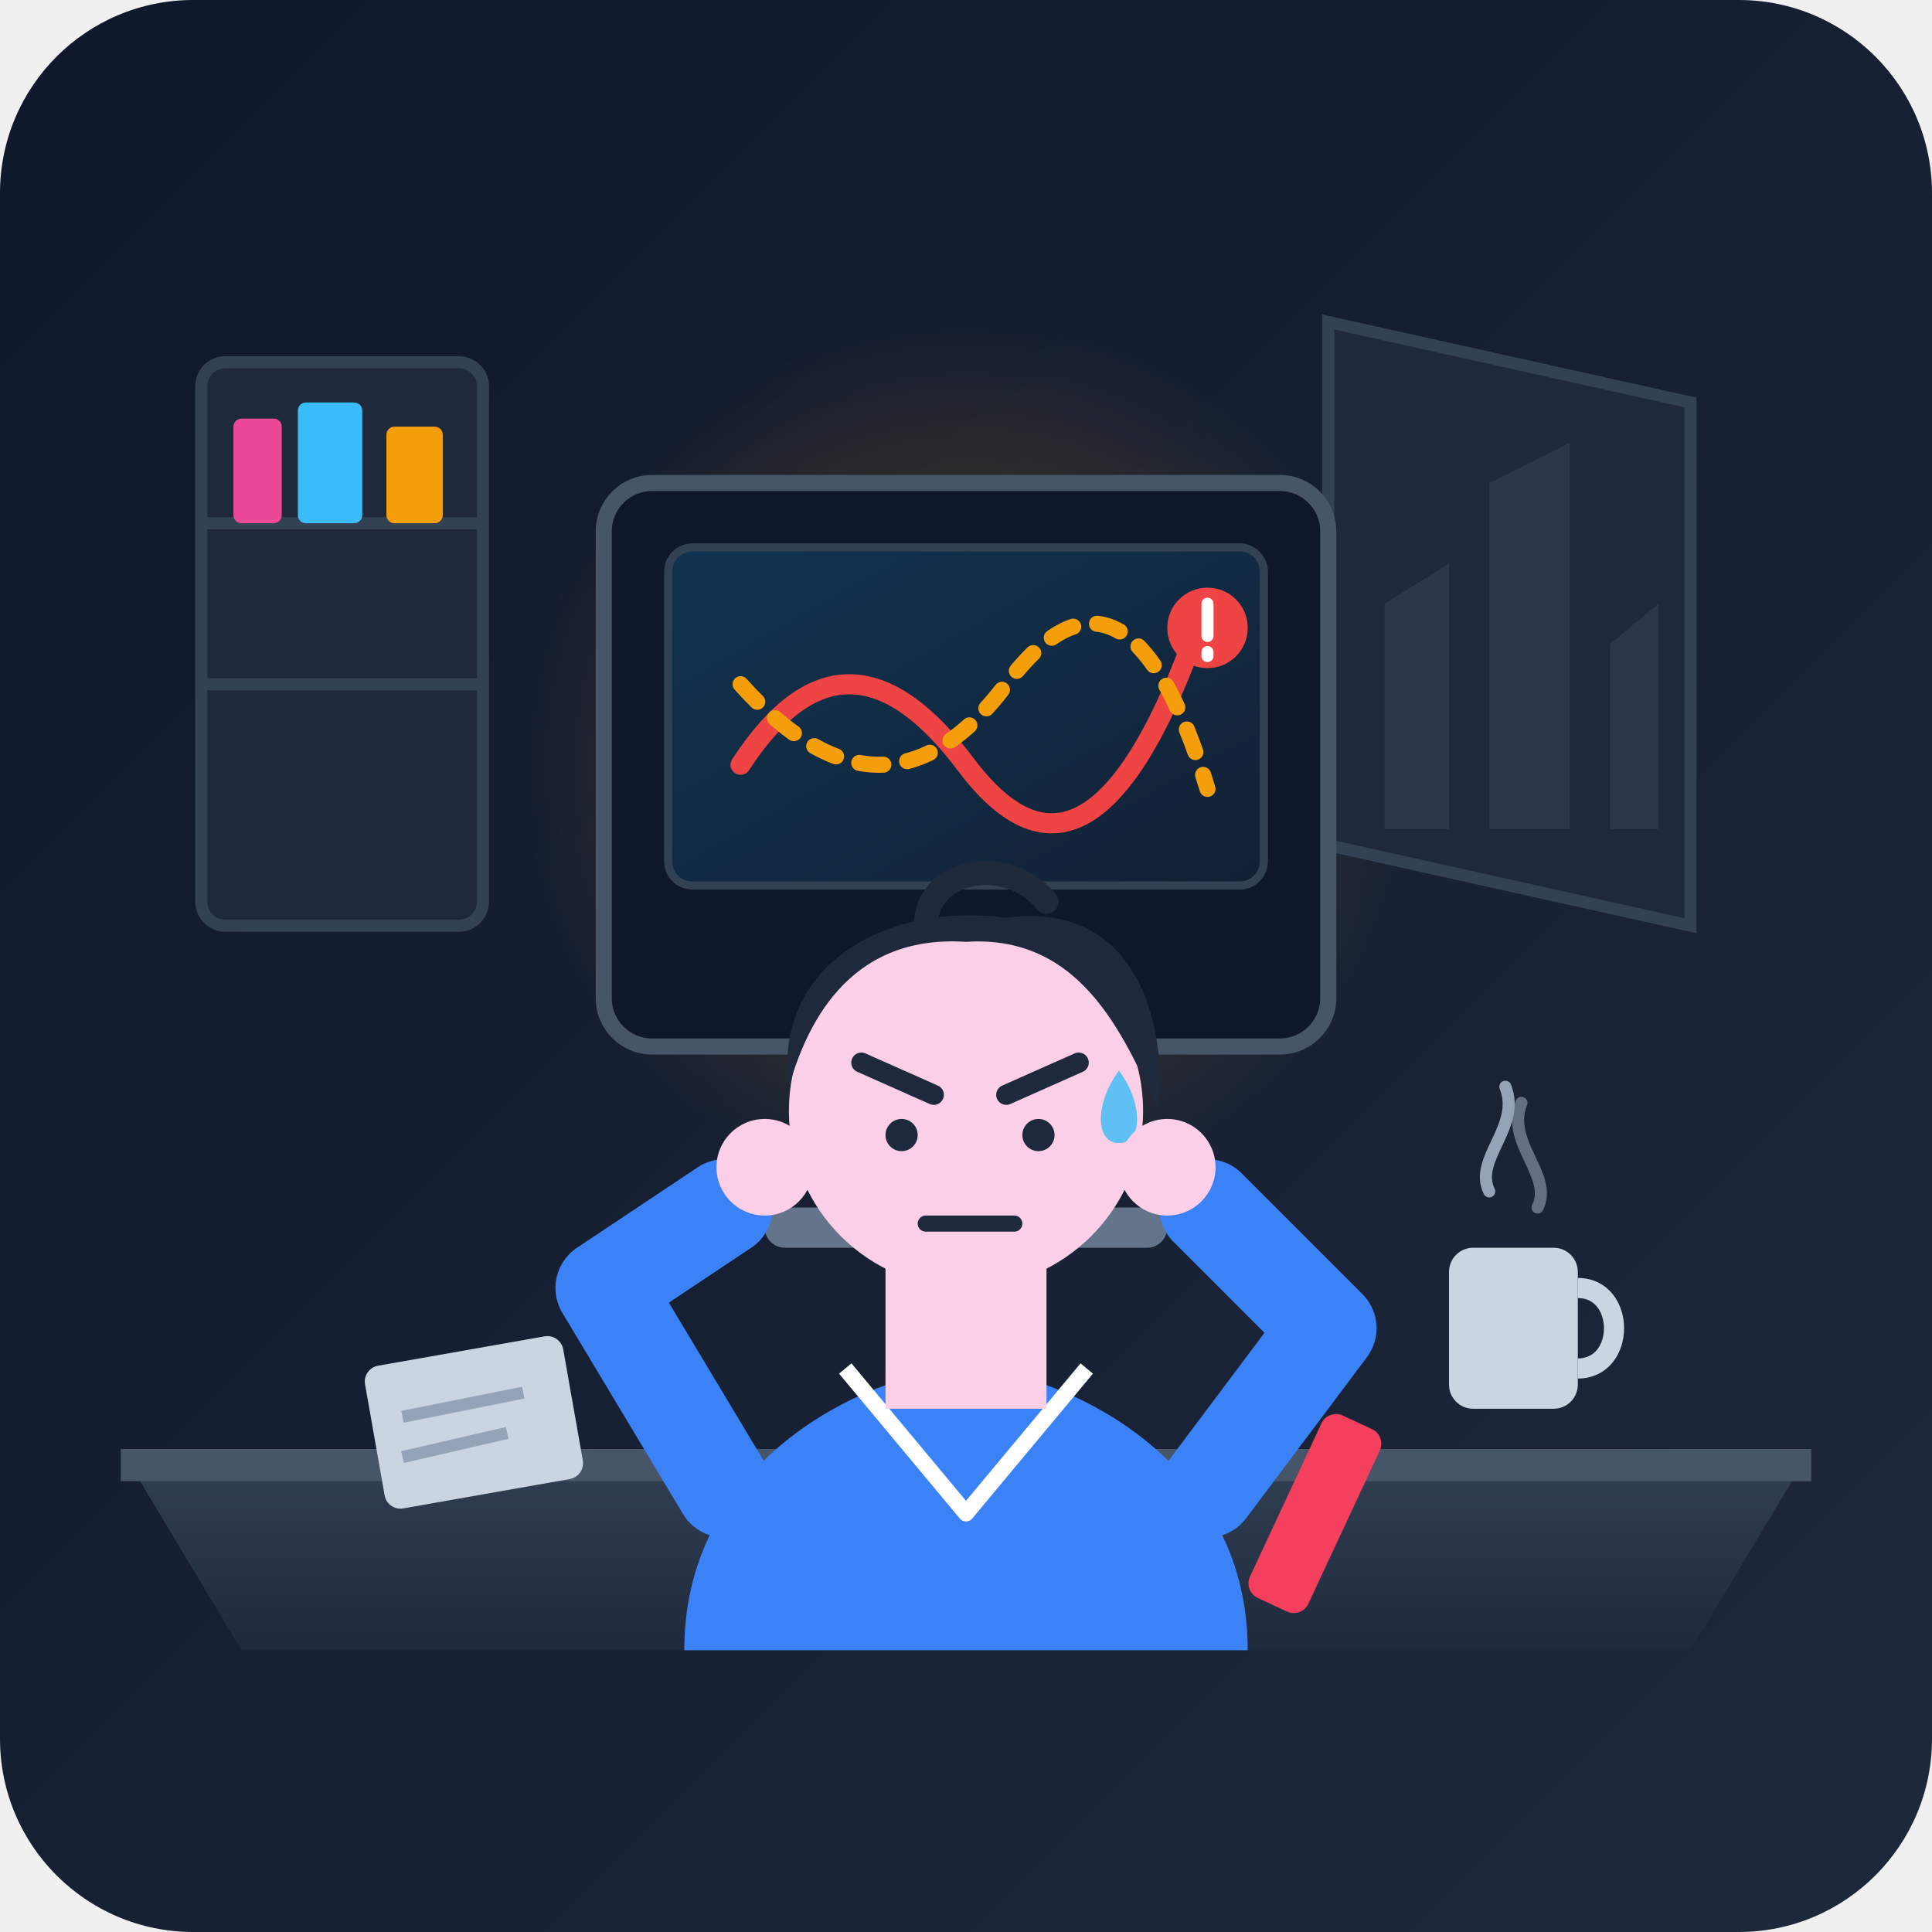
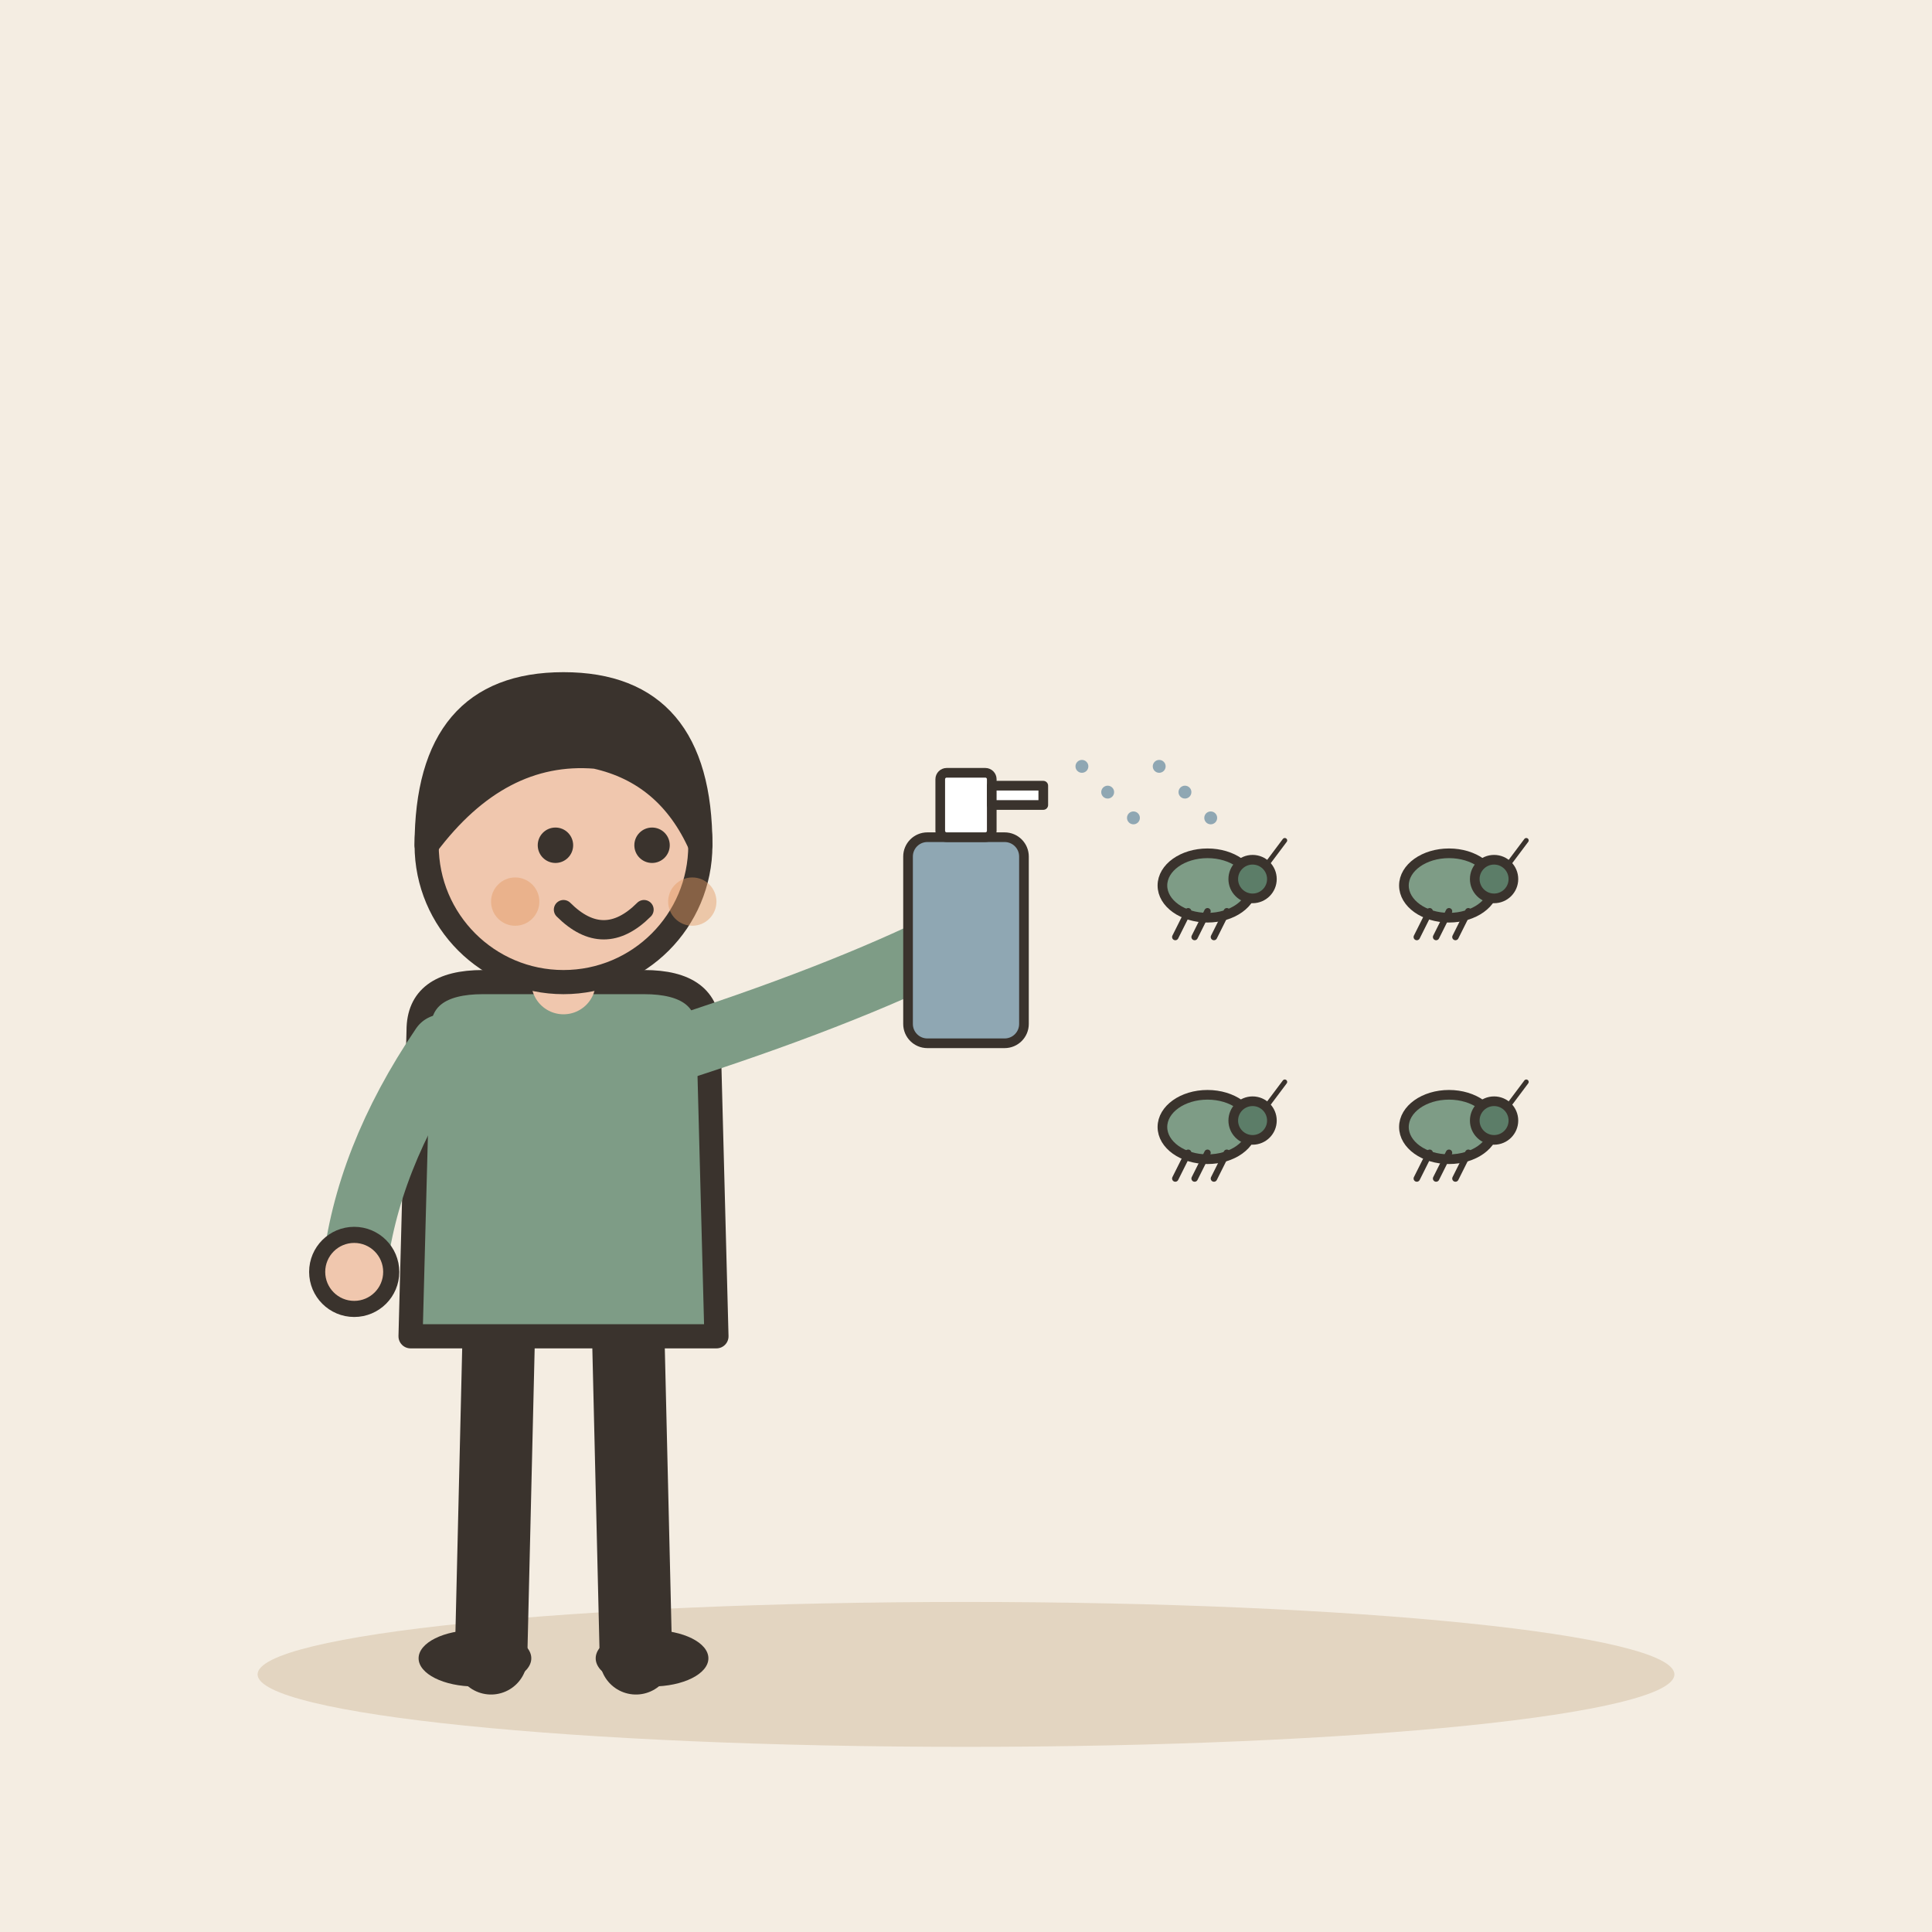
- <svg xmlns="http://www.w3.org/2000/svg" viewBox="0 0 240 240" width="100%" height="100%">
-   <defs>
-     <linearGradient id="bgGrad" x1="0%" y1="0%" x2="100%" y2="100%">
-       <stop offset="0%" stop-color="#0f172a" />
-       <stop offset="100%" stop-color="#1e293b" />
-     </linearGradient>
-     <linearGradient id="deskGrad" x1="0%" y1="0%" x2="0%" y2="100%">
-       <stop offset="0%" stop-color="#334155" />
-       <stop offset="100%" stop-color="#1e293b" />
-     </linearGradient>
-     <linearGradient id="screenGrad" x1="0%" y1="0%" x2="100%" y2="100%">
-       <stop offset="0%" stop-color="#0ea5e9" stop-opacity="0.2" />
-       <stop offset="100%" stop-color="#38bdf8" stop-opacity="0.05" />
-     </linearGradient>
-     <radialGradient id="warningGlow" cx="50%" cy="50%" r="50%">
-       <stop offset="0%" stop-color="#f59e0b" stop-opacity="0.3" />
-       <stop offset="100%" stop-color="#f59e0b" stop-opacity="0" />
-     </radialGradient>
-   </defs>
-   <rect width="240" height="240" rx="24" fill="url(#bgGrad)" />
-   <circle cx="120" cy="95" r="55" fill="url(#warningGlow)" />
-   <path d="M165 40 L210 50 L210 115 L165 105 Z" fill="#1e293b" stroke="#334155" stroke-width="1.5" />
-   <path d="M172 103 L172 75 L180 70 L180 103 Z M185 103 L185 60 L195 55 L195 103 Z M200 103 L200 80 L206 75 L206 103 Z" fill="#334155" opacity="0.6" />
-   <rect x="25" y="45" width="35" height="70" rx="3" fill="#1e293b" stroke="#334155" stroke-width="1.5" />
-   <line x1="25" y1="65" x2="60" y2="65" stroke="#334155" stroke-width="1.5" />
-   <line x1="25" y1="85" x2="60" y2="85" stroke="#334155" stroke-width="1.5" />
-   <rect x="29" y="52" width="6" height="13" rx="1" fill="#ec4899" />
-   <rect x="37" y="50" width="8" height="15" rx="1" fill="#38bdf8" />
-   <rect x="48" y="53" width="7" height="12" rx="1" fill="#f59e0b" />
-   <path d="M15 180 L225 180 L210 205 L30 205 Z" fill="url(#deskGrad)" />
-   <path d="M15 180 L225 180 L225 184 L15 184 Z" fill="#475569" />
-   <rect x="75" y="60" width="90" height="70" rx="6" fill="#0f172a" stroke="#475569" stroke-width="2" />
-   <rect x="83" y="68" width="74" height="42" rx="3" fill="url(#screenGrad)" stroke="#334155" stroke-width="1" />
-   <path d="M92 95 Q 105 75, 120 95 T 148 80" fill="none" stroke="#ef4444" stroke-width="2.5" stroke-linecap="round" />
-   <path d="M92 85 Q 110 105, 125 85 T 150 98" fill="none" stroke="#f59e0b" stroke-width="2" stroke-linecap="round" stroke-dasharray="3,3" />
-   <circle cx="150" cy="78" r="5" fill="#ef4444" />
-   <path d="M150 75 L150 79 M150 81 L150 81.5" stroke="#ffffff" stroke-width="1.5" stroke-linecap="round" />
-   <path d="M110 130 L130 130 L135 150 L105 150 Z" fill="#475569" />
-   <rect x="95" y="150" width="50" height="5" rx="2.5" fill="#64748b" />
-   <rect x="180" y="155" width="16" height="20" rx="3" fill="#cbd5e1" />
-   <path d="M196 160 C 202 160, 202 170, 196 170" fill="none" stroke="#cbd5e1" stroke-width="2.5" />
-   <path d="M185 148 C 183 144, 189 140, 187 135" fill="none" stroke="#94a3b8" stroke-width="1.5" stroke-linecap="round" />
-   <path d="M191 150 C 193 146, 187 142, 189 137" fill="none" stroke="#94a3b8" stroke-width="1.5" stroke-linecap="round" opacity="0.6" />
-   <path d="M85 205 C 85 180, 110 170, 120 170 C 130 170, 155 180, 155 205 Z" fill="#3b82f6" />
-   <path d="M105 170 L120 188 L135 170" fill="none" stroke="#ffffff" stroke-width="2" stroke-linejoin="round" />
-   <rect x="110" y="155" width="20" height="20" fill="#fbcfe8" />
-   <circle cx="120" cy="138" r="22" fill="#fbcfe8" />
-   <path d="M98 135 C 96 120, 110 112, 125 114 C 140 112, 145 125, 144 138 C 140 130, 135 116, 120 117 C 105 116, 100 128, 98 135 Z" fill="#1e293b" />
-   <path d="M115 115 C 115 108, 125 106, 130 112" fill="none" stroke="#1e293b" stroke-width="3" stroke-linecap="round" />
-   <path d="M107 132 L116 136" stroke="#1e293b" stroke-width="2.5" stroke-linecap="round" />
-   <path d="M125 136 L134 132" stroke="#1e293b" stroke-width="2.5" stroke-linecap="round" />
-   <circle cx="112" cy="141" r="2" fill="#1e293b" />
-   <circle cx="129" cy="141" r="2" fill="#1e293b" />
-   <path d="M115 152 L126 152" stroke="#1e293b" stroke-width="2" stroke-linecap="round" />
-   <path d="M139 133 C 142 137, 142 142, 139 142 C 136 142, 136 137, 139 133 Z" fill="#38bdf8" opacity="0.8" />
-   <path d="M90 185 L75 160 L90 150" fill="none" stroke="#3b82f6" stroke-width="12" stroke-linecap="round" stroke-linejoin="round" />
-   <circle cx="95" cy="145" r="6" fill="#fbcfe8" />
-   <path d="M150 185 L165 165 L150 150" fill="none" stroke="#3b82f6" stroke-width="12" stroke-linecap="round" stroke-linejoin="round" />
-   <circle cx="145" cy="145" r="6" fill="#fbcfe8" />
-   <rect x="45" y="170" width="25" height="18" rx="2" fill="#cbd5e1" transform="rotate(-10 45 170)" />
-   <line x1="50" y1="176" x2="65" y2="173" stroke="#94a3b8" stroke-width="1.5" />
-   <line x1="50" y1="181" x2="63" y2="178" stroke="#94a3b8" stroke-width="1.5" />
-   <rect x="165" y="175" width="8" height="25" rx="2" fill="#f43f5e" transform="rotate(25 165 175)" />
+ <svg xmlns="http://www.w3.org/2000/svg" viewBox="0 0 240 240" data-style="editorial">
+   <rect width="240" height="240" fill="#F4EDE2" />
+   <ellipse cx="120" cy="208" rx="88" ry="9" fill="#E3D5C1" />
+   <g transform="translate(70 206)">
+     <path d="M-8 -42L-9 0" stroke="#3A332D" stroke-width="9" stroke-linecap="round" fill="none" />
+     <path d="M8 -42L9 0" stroke="#3A332D" stroke-width="9" stroke-linecap="round" fill="none" />
+     <ellipse cx="-11" cy="0" rx="7" ry="3.5" fill="#3A332D" />
+     <ellipse cx="11" cy="0" rx="7" ry="3.5" fill="#3A332D" />
+     <path d="M-18 -78Q-18 -84 -10 -84L10 -84Q18 -84 18 -78L19 -40L-19 -40Z" fill="#7E9C86" stroke="#3A332D" stroke-width="3" stroke-linecap="round" stroke-linejoin="round" />
+     <path d="M-15 -76Q-24.5 -62 -26 -48" fill="none" stroke="#7E9C86" stroke-width="8" stroke-linecap="round" stroke-linejoin="round" />
+     <circle cx="-26" cy="-48" r="4.6" fill="#F0C7AE" stroke="#3A332D" stroke-linecap="round" stroke-linejoin="round" stroke-width="2" />
+     <path d="M15 -76Q36.5 -83 50 -90" fill="none" stroke="#7E9C86" stroke-width="8" stroke-linecap="round" stroke-linejoin="round" />
+     <circle cx="50" cy="-90" r="4.6" fill="#F0C7AE" stroke="#3A332D" stroke-linecap="round" stroke-linejoin="round" stroke-width="2" />
+     <path d="M0 -84L0 -88" stroke="#F0C7AE" stroke-width="8" stroke-linecap="round" fill="none" />
+     <circle cx="0" cy="-101" r="17" fill="#F0C7AE" stroke="#3A332D" stroke-width="3" stroke-linecap="round" stroke-linejoin="round" />
+     <path d="M-17 -101Q-17 -121 0 -121Q17 -121 17 -101Q13 -110 4 -112Q-8 -113 -17 -101Z" fill="#3A332D" stroke="#3A332D" stroke-width="3" stroke-linecap="round" stroke-linejoin="round" />
+     <circle cx="-1" cy="-101" r="2.2" fill="#3A332D" />
+     <circle cx="11" cy="-101" r="2.2" fill="#3A332D" />
+     <path d="M0 -93Q5 -88 10 -93" fill="none" stroke="#3A332D" stroke-width="2.4" stroke-linecap="round" stroke-linejoin="round" />
+     <circle cx="-6" cy="-94" r="3" fill="#E39A62" opacity="0.45" />
+     <circle cx="16" cy="-94" r="3" fill="#E39A62" opacity="0.45" />
+     <g transform="translate(50 -90) scale(0.4 0.4)">
+       <rect x="-18" y="-30" width="36" height="64" rx="6" fill="#8FA7B3" stroke="#3A332D" stroke-width="3" stroke-linecap="round" stroke-linejoin="round" />
+       <rect x="-8" y="-50" width="16" height="20" rx="2" fill="#FFFFFF" stroke="#3A332D" stroke-width="3" stroke-linecap="round" stroke-linejoin="round" />
+       <path d="M8 -46L24 -46L24 -40L8 -40Z" fill="#FFFFFF" stroke="#3A332D" stroke-width="3" stroke-linecap="round" stroke-linejoin="round" />
+       <circle cx="36" cy="-52" r="2" fill="#8FA7B3" />
+       <circle cx="44" cy="-44" r="2" fill="#8FA7B3" />
+       <circle cx="52" cy="-36" r="2" fill="#8FA7B3" />
+       <circle cx="60" cy="-52" r="2" fill="#8FA7B3" />
+       <circle cx="68" cy="-44" r="2" fill="#8FA7B3" />
+       <circle cx="76" cy="-36" r="2" fill="#8FA7B3" />
+     </g>
+   </g>
+   <g transform="translate(150 110) scale(0.4 0.4)">
+     <ellipse cx="0" cy="0" rx="14" ry="10" fill="#7E9C86" stroke="#3A332D" stroke-width="3" stroke-linecap="round" stroke-linejoin="round" />
+     <circle cx="14" cy="-2" r="6" fill="#5C7D68" stroke="#3A332D" stroke-width="3" stroke-linecap="round" stroke-linejoin="round" />
+     <path d="M-6 8L-10 16" stroke="#3A332D" stroke-width="2" stroke-linecap="round" fill="none" />
+     <path d="M0 8L-4 16" stroke="#3A332D" stroke-width="2" stroke-linecap="round" fill="none" />
+     <path d="M6 8L2 16" stroke="#3A332D" stroke-width="2" stroke-linecap="round" fill="none" />
+     <path d="M18 -6L24 -14" stroke="#3A332D" stroke-width="1.5" stroke-linecap="round" fill="none" />
+   </g>
+   <g transform="translate(180 110) scale(0.4 0.4)">
+     <ellipse cx="0" cy="0" rx="14" ry="10" fill="#7E9C86" stroke="#3A332D" stroke-width="3" stroke-linecap="round" stroke-linejoin="round" />
+     <circle cx="14" cy="-2" r="6" fill="#5C7D68" stroke="#3A332D" stroke-width="3" stroke-linecap="round" stroke-linejoin="round" />
+     <path d="M-6 8L-10 16" stroke="#3A332D" stroke-width="2" stroke-linecap="round" fill="none" />
+     <path d="M0 8L-4 16" stroke="#3A332D" stroke-width="2" stroke-linecap="round" fill="none" />
+     <path d="M6 8L2 16" stroke="#3A332D" stroke-width="2" stroke-linecap="round" fill="none" />
+     <path d="M18 -6L24 -14" stroke="#3A332D" stroke-width="1.5" stroke-linecap="round" fill="none" />
+   </g>
+   <g transform="translate(150 140) scale(0.4 0.4)">
+     <ellipse cx="0" cy="0" rx="14" ry="10" fill="#7E9C86" stroke="#3A332D" stroke-width="3" stroke-linecap="round" stroke-linejoin="round" />
+     <circle cx="14" cy="-2" r="6" fill="#5C7D68" stroke="#3A332D" stroke-width="3" stroke-linecap="round" stroke-linejoin="round" />
+     <path d="M-6 8L-10 16" stroke="#3A332D" stroke-width="2" stroke-linecap="round" fill="none" />
+     <path d="M0 8L-4 16" stroke="#3A332D" stroke-width="2" stroke-linecap="round" fill="none" />
+     <path d="M6 8L2 16" stroke="#3A332D" stroke-width="2" stroke-linecap="round" fill="none" />
+     <path d="M18 -6L24 -14" stroke="#3A332D" stroke-width="1.5" stroke-linecap="round" fill="none" />
+   </g>
+   <g transform="translate(180 140) scale(0.4 0.4)">
+     <ellipse cx="0" cy="0" rx="14" ry="10" fill="#7E9C86" stroke="#3A332D" stroke-width="3" stroke-linecap="round" stroke-linejoin="round" />
+     <circle cx="14" cy="-2" r="6" fill="#5C7D68" stroke="#3A332D" stroke-width="3" stroke-linecap="round" stroke-linejoin="round" />
+     <path d="M-6 8L-10 16" stroke="#3A332D" stroke-width="2" stroke-linecap="round" fill="none" />
+     <path d="M0 8L-4 16" stroke="#3A332D" stroke-width="2" stroke-linecap="round" fill="none" />
+     <path d="M6 8L2 16" stroke="#3A332D" stroke-width="2" stroke-linecap="round" fill="none" />
+     <path d="M18 -6L24 -14" stroke="#3A332D" stroke-width="1.5" stroke-linecap="round" fill="none" />
+   </g>
</svg>
